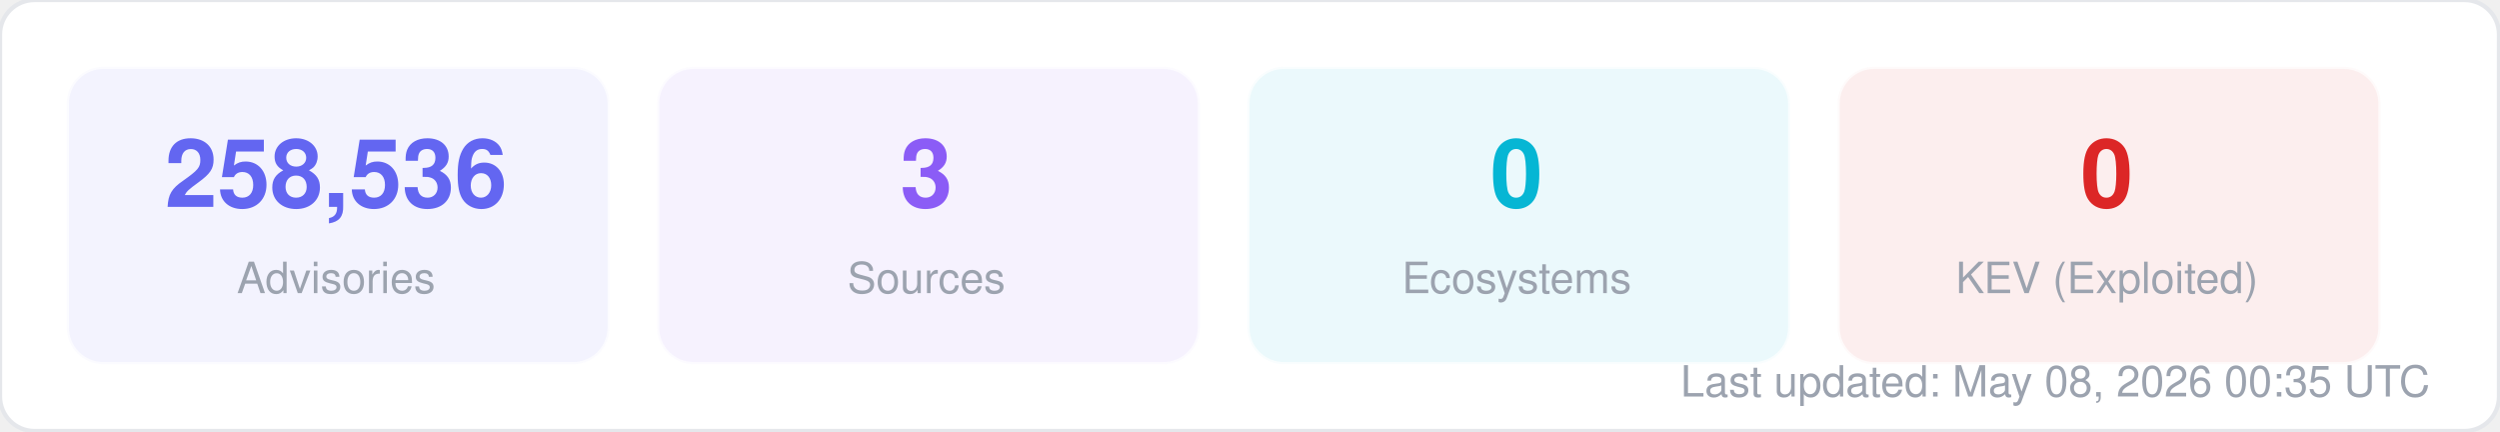
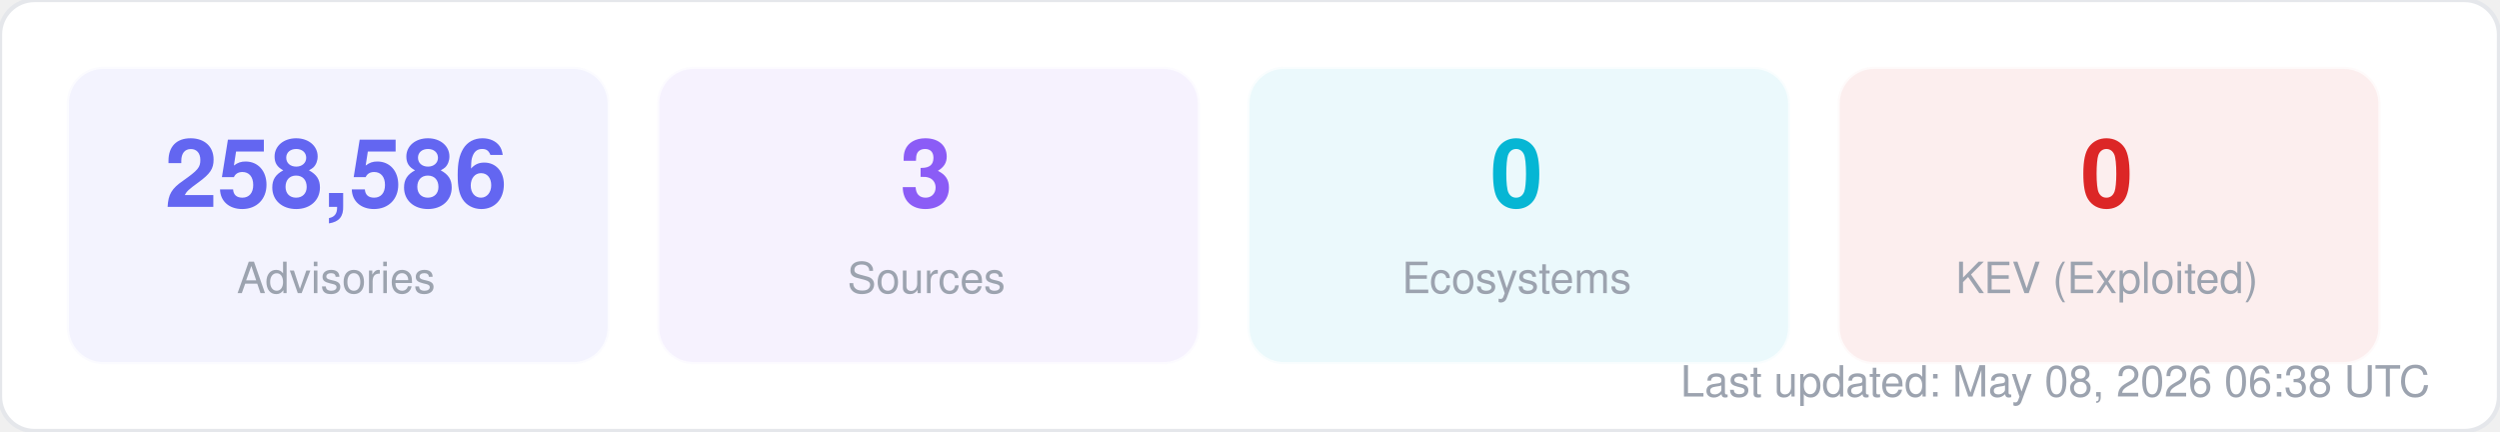
<svg xmlns="http://www.w3.org/2000/svg" width="580" height="100" viewBox="0 0 580 100" fill="none">
  <style>
  text { font-family: -apple-system, BlinkMacSystemFont, "Segoe UI", Helvetica, Arial, sans-serif; }
  .title { font-size: 14px; font-weight: 700; fill: #1f2937; }
  .label { font-size: 11px; fill: #6b7280; }
  .value { font-size: 11px; font-weight: 600; fill: #374151; }
  .big-number { font-size: 28px; font-weight: 800; fill: #111827; }
  .sub { font-size: 10px; fill: #9ca3af; }
</style>
  <rect width="580" height="100" rx="8" fill="#ffffff" stroke="#e5e7eb" stroke-width="1" />
  <rect x="16" y="16" width="125" height="68" rx="8" fill="#6366f1" opacity="0.08" stroke="#6366f1" stroke-width="1" stroke-opacity="0.3" />
-   <text x="78" y="48" text-anchor="middle" class="big-number" style="font-size:22px; fill:#6366f1">258,536</text>
+   <text x="78" y="48" text-anchor="middle" class="big-number" style="font-size:22px; fill:#6366f1">258,586</text>
  <text x="78" y="68" text-anchor="middle" class="sub">Advisories</text>
  <rect x="153" y="16" width="125" height="68" rx="8" fill="#8b5cf6" opacity="0.08" stroke="#8b5cf6" stroke-width="1" stroke-opacity="0.3" />
  <text x="215" y="48" text-anchor="middle" class="big-number" style="font-size:22px; fill:#8b5cf6">3</text>
  <text x="215" y="68" text-anchor="middle" class="sub">Sources</text>
  <rect x="290" y="16" width="125" height="68" rx="8" fill="#06b6d4" opacity="0.08" stroke="#06b6d4" stroke-width="1" stroke-opacity="0.3" />
  <text x="352" y="48" text-anchor="middle" class="big-number" style="font-size:22px; fill:#06b6d4">0</text>
  <text x="352" y="68" text-anchor="middle" class="sub">Ecosystems</text>
  <rect x="427" y="16" width="125" height="68" rx="8" fill="#dc2626" opacity="0.08" stroke="#dc2626" stroke-width="1" stroke-opacity="0.3" />
  <text x="489" y="48" text-anchor="middle" class="big-number" style="font-size:22px; fill:#dc2626">0</text>
  <text x="489" y="68" text-anchor="middle" class="sub">KEV (Exploited)</text>
-   <text x="564" y="92" text-anchor="end" class="sub">Last updated: May 08, 2026 00:35 UTC</text>
+   <text x="564" y="92" text-anchor="end" class="sub">Last updated: May 08, 2026 06:38 UTC</text>
</svg>
